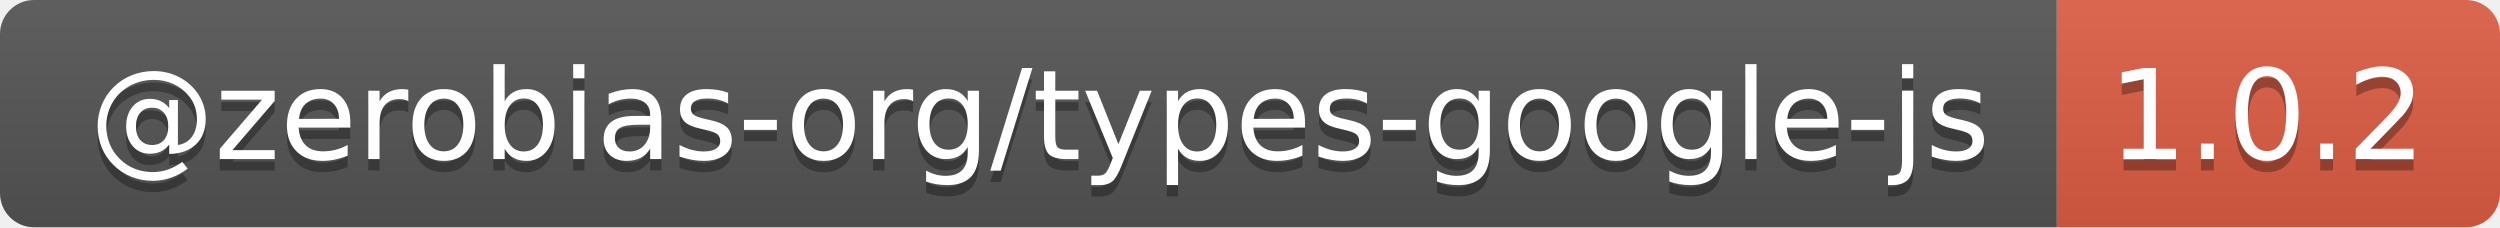
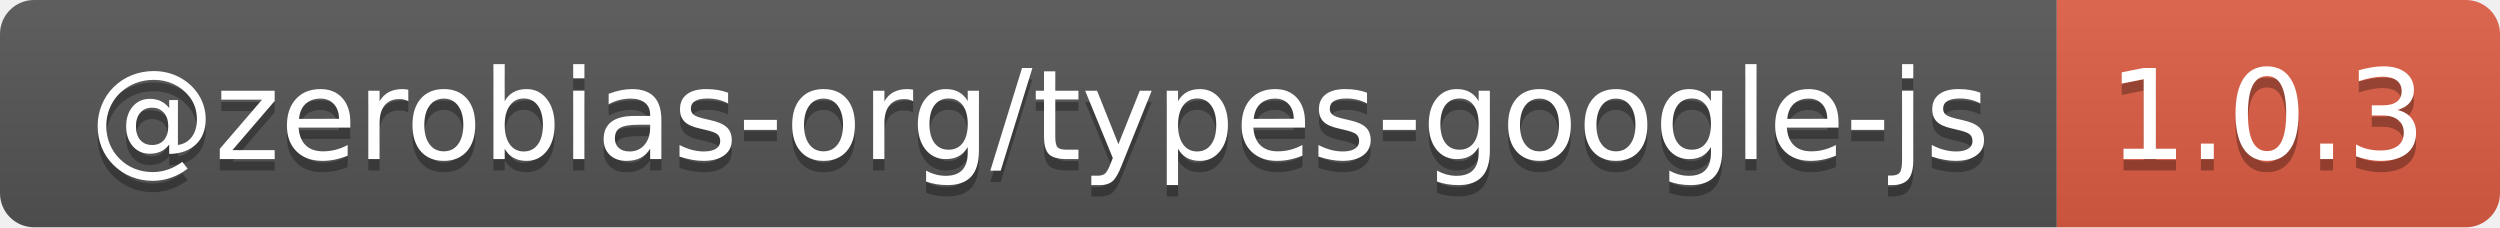
- <svg xmlns="http://www.w3.org/2000/svg" width="220" height="20" role="img" aria-label="@zerobias-org/types-google-js: 1.0.2">
+ <svg xmlns="http://www.w3.org/2000/svg" width="220" height="20" role="img" aria-label="@zerobias-org/types-google-js: 1.0.3">
  <linearGradient id="s" x2="0" y2="100%">
    <stop offset="0" stop-color="#bbb" stop-opacity=".1" />
    <stop offset="1" stop-opacity=".1" />
  </linearGradient>
  <clipPath id="r">
    <rect width="220" height="20" rx="3" fill="#fff" />
  </clipPath>
  <g clip-path="url(#r)">
    <rect width="181" height="20" fill="#555" />
    <rect x="181" width="39" height="20" fill="#e05d44" />
    <rect width="220" height="20" fill="url(#s)" />
  </g>
  <g fill="#fff" text-anchor="middle" font-family="Verdana,Geneva,DejaVu Sans,sans-serif" text-rendering="geometricPrecision" font-size="110">
    <text aria-hidden="true" x="915" y="150" fill="#010101" fill-opacity=".3" transform="scale(.1)" textLength="1710">@zerobias-org/types-google-js</text>
    <text x="915" y="140" transform="scale(.1)" fill="#fff" textLength="1710">@zerobias-org/types-google-js</text>
-     <text aria-hidden="true" x="1995" y="150" fill="#010101" fill-opacity=".3" transform="scale(.1)" textLength="290">1.0.2</text>
-     <text x="1995" y="140" transform="scale(.1)" fill="#fff" textLength="290">1.0.2</text>
+     <text aria-hidden="true" x="1995" y="150" fill="#010101" fill-opacity=".3" transform="scale(.1)" textLength="290">1.0.3</text>
+     <text x="1995" y="140" transform="scale(.1)" fill="#fff" textLength="290">1.0.3</text>
  </g>
</svg>
